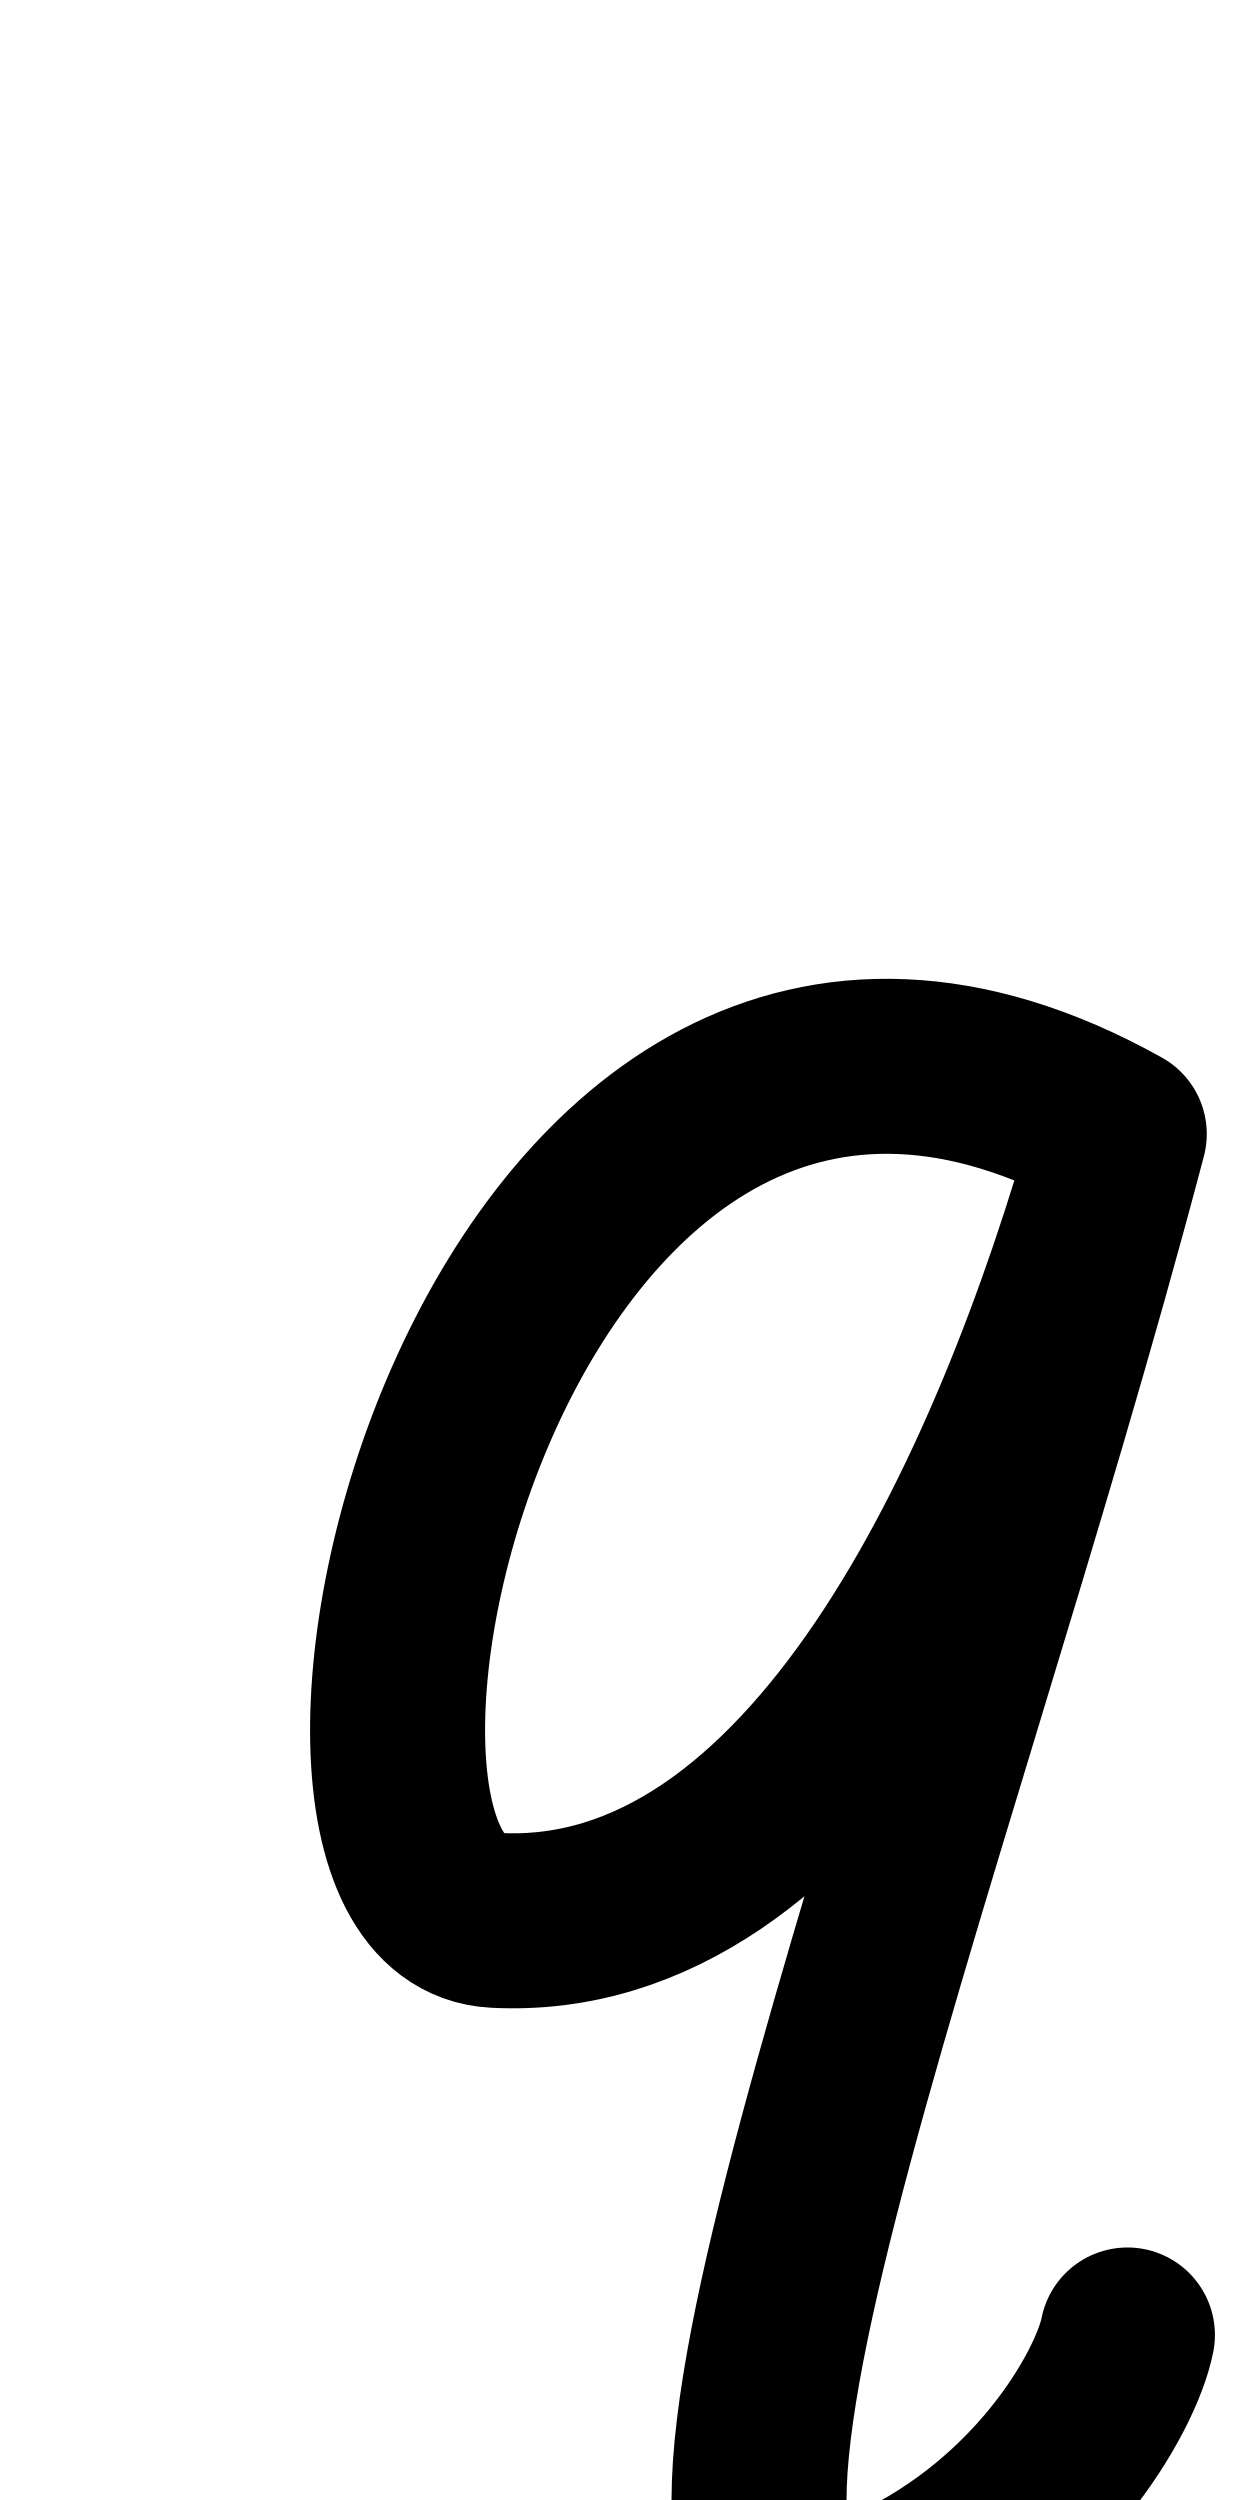
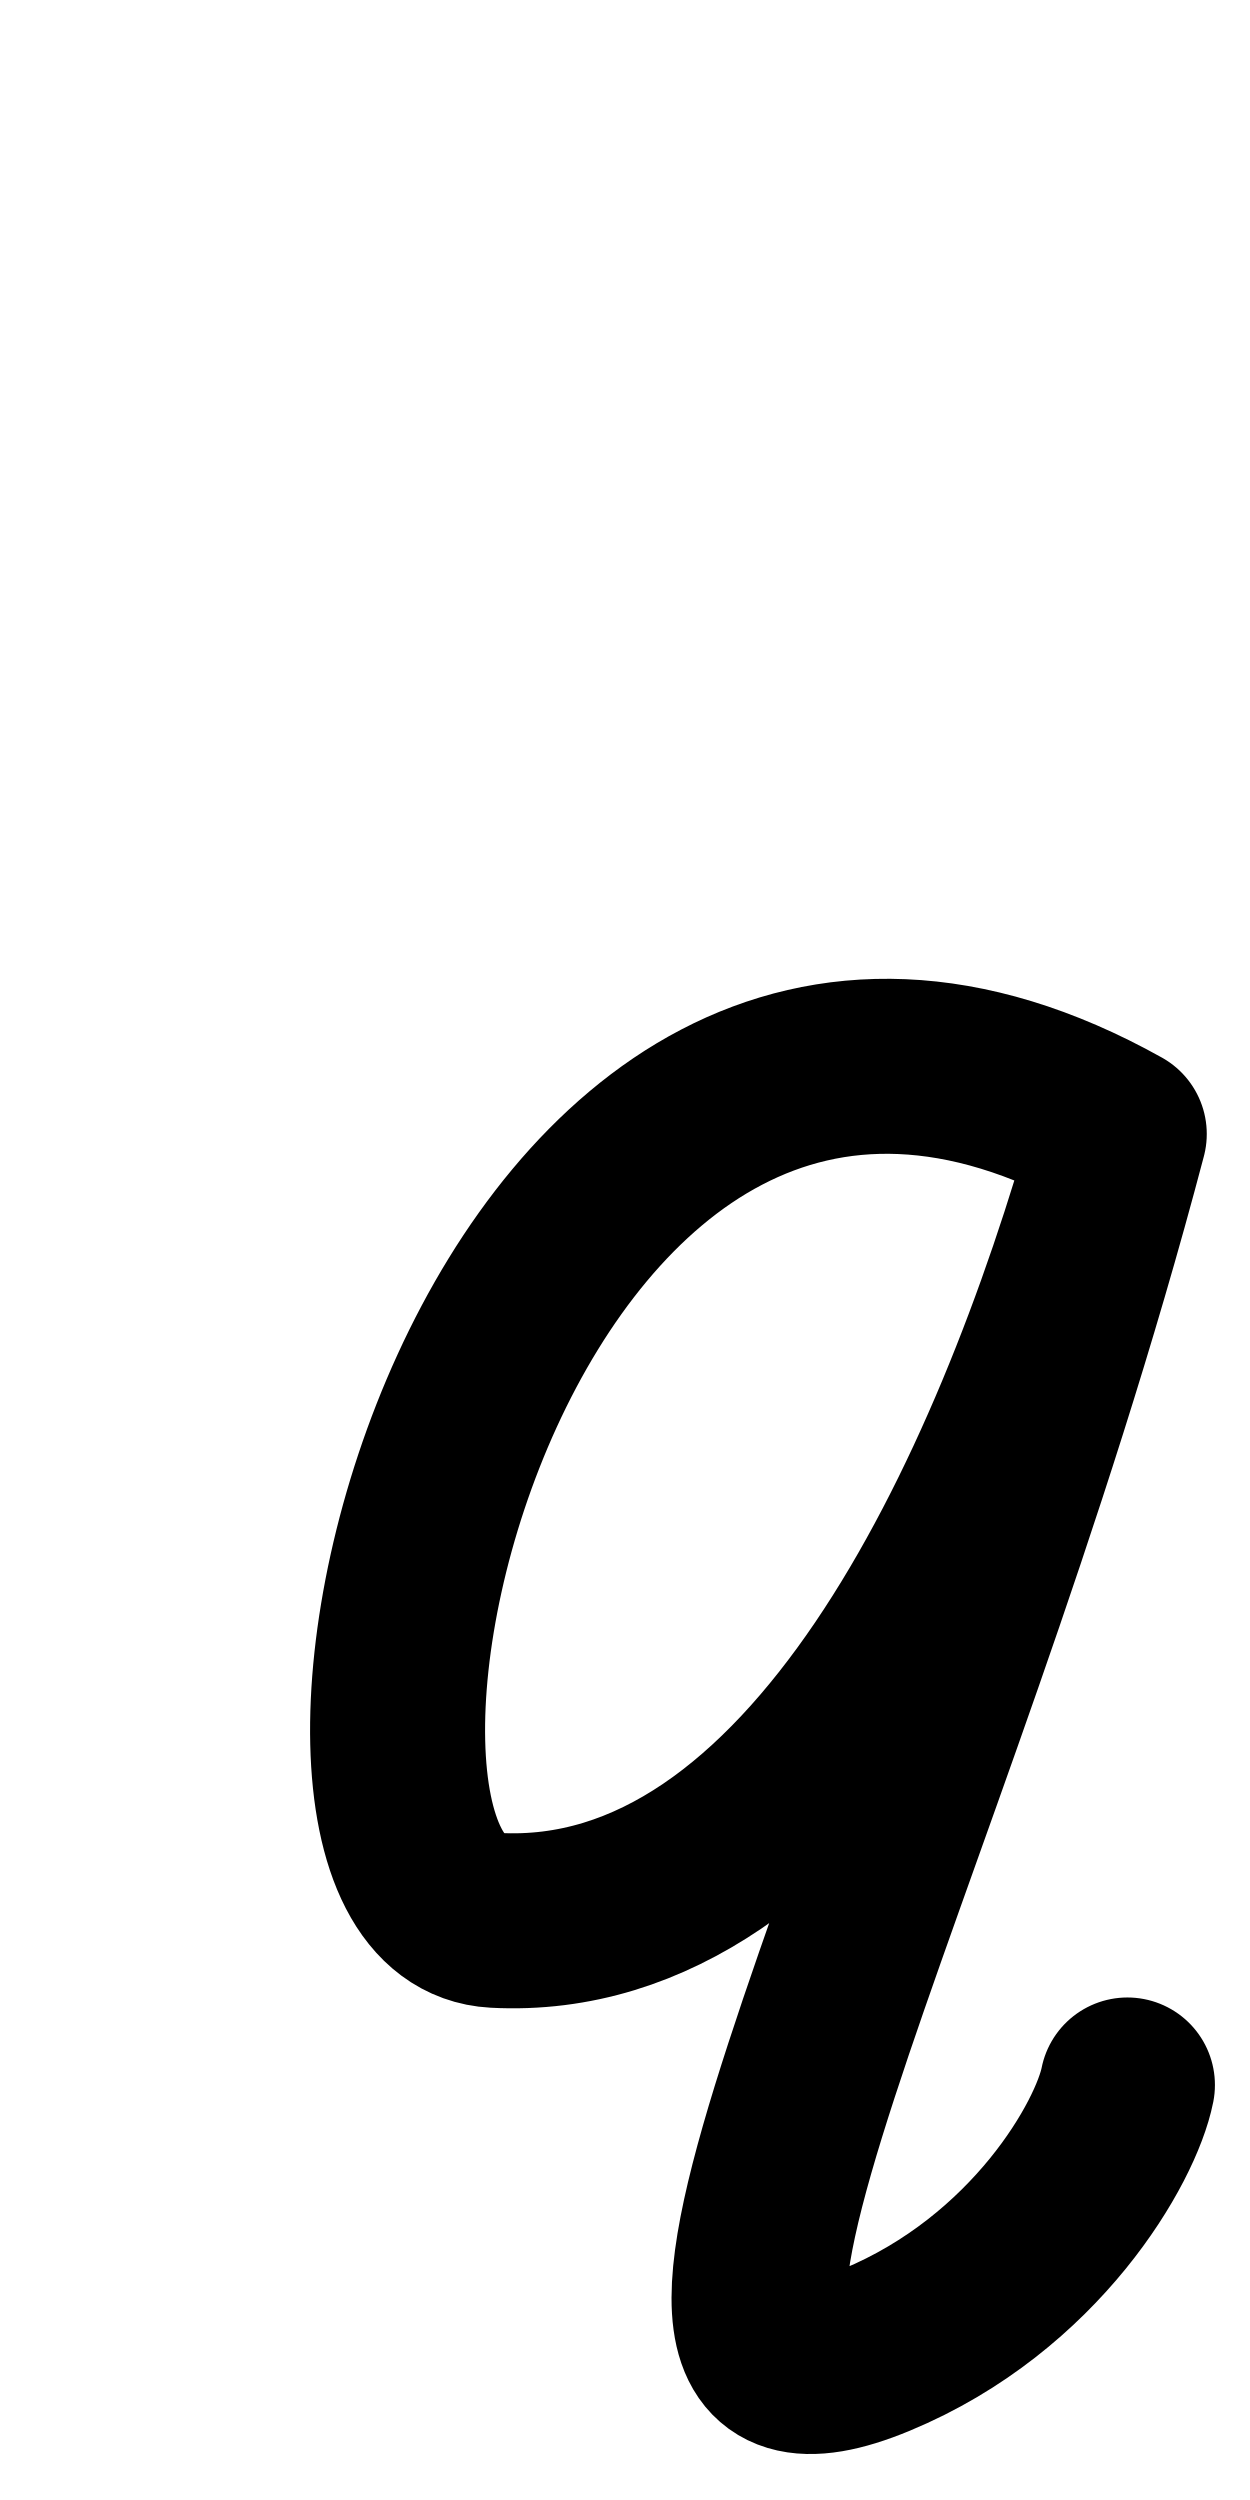
<svg xmlns="http://www.w3.org/2000/svg" height="1000" width="500" version="1.1" id="svg1" viewBox="0 0 500 1000" xml:space="preserve">
  <defs id="defs4">
    <font horiz-adv-x="500" id="font1" horiz-origin-y="200" horiz-origin-x="0" vert-origin-x="512" vert-origin-y="768" vert-adv-y="1024">
      <font-face units-per-em="1000" ascent="735" cap-height="735" x-height="400" descent="200" id="font-face1" font-family="SVGFont 1" />
      <missing-glyph d="M0,0h1000v1000h-1000z" id="missing-glyph1" />
    </font>
  </defs>
  <g id="layer1">
    <g id="layer1-0" transform="translate(105.8837,70.12814)" />
-     <path style="fill:none;stroke:#000000;stroke-width:70;stroke-linecap:round;stroke-linejoin:round" d="M 447.706,453.597 C 196.94,313.438 96.781,762.757 198.096,768.138 c 126.934,6.742 208.507,-167.606 249.611,-314.541 -79.248,300.935 -216.745,635.988 -97.225,586.38 64.124,-26.616 96.022,-83.398 100.487,-105.985" id="path1" />
+     <path style="fill:none;stroke:#000000;stroke-width:70;stroke-linecap:round;stroke-linejoin:round" d="M 447.706,453.597 C 196.94,313.438 96.781,762.757 198.096,768.138 325.03,774.88 406.603,600.532 447.706,453.597 368.459,754.532 230.962,989.585 350.482,939.976 414.606,913.361 446.504,856.579 450.969,833.991" id="path1" />
  </g>
</svg>
